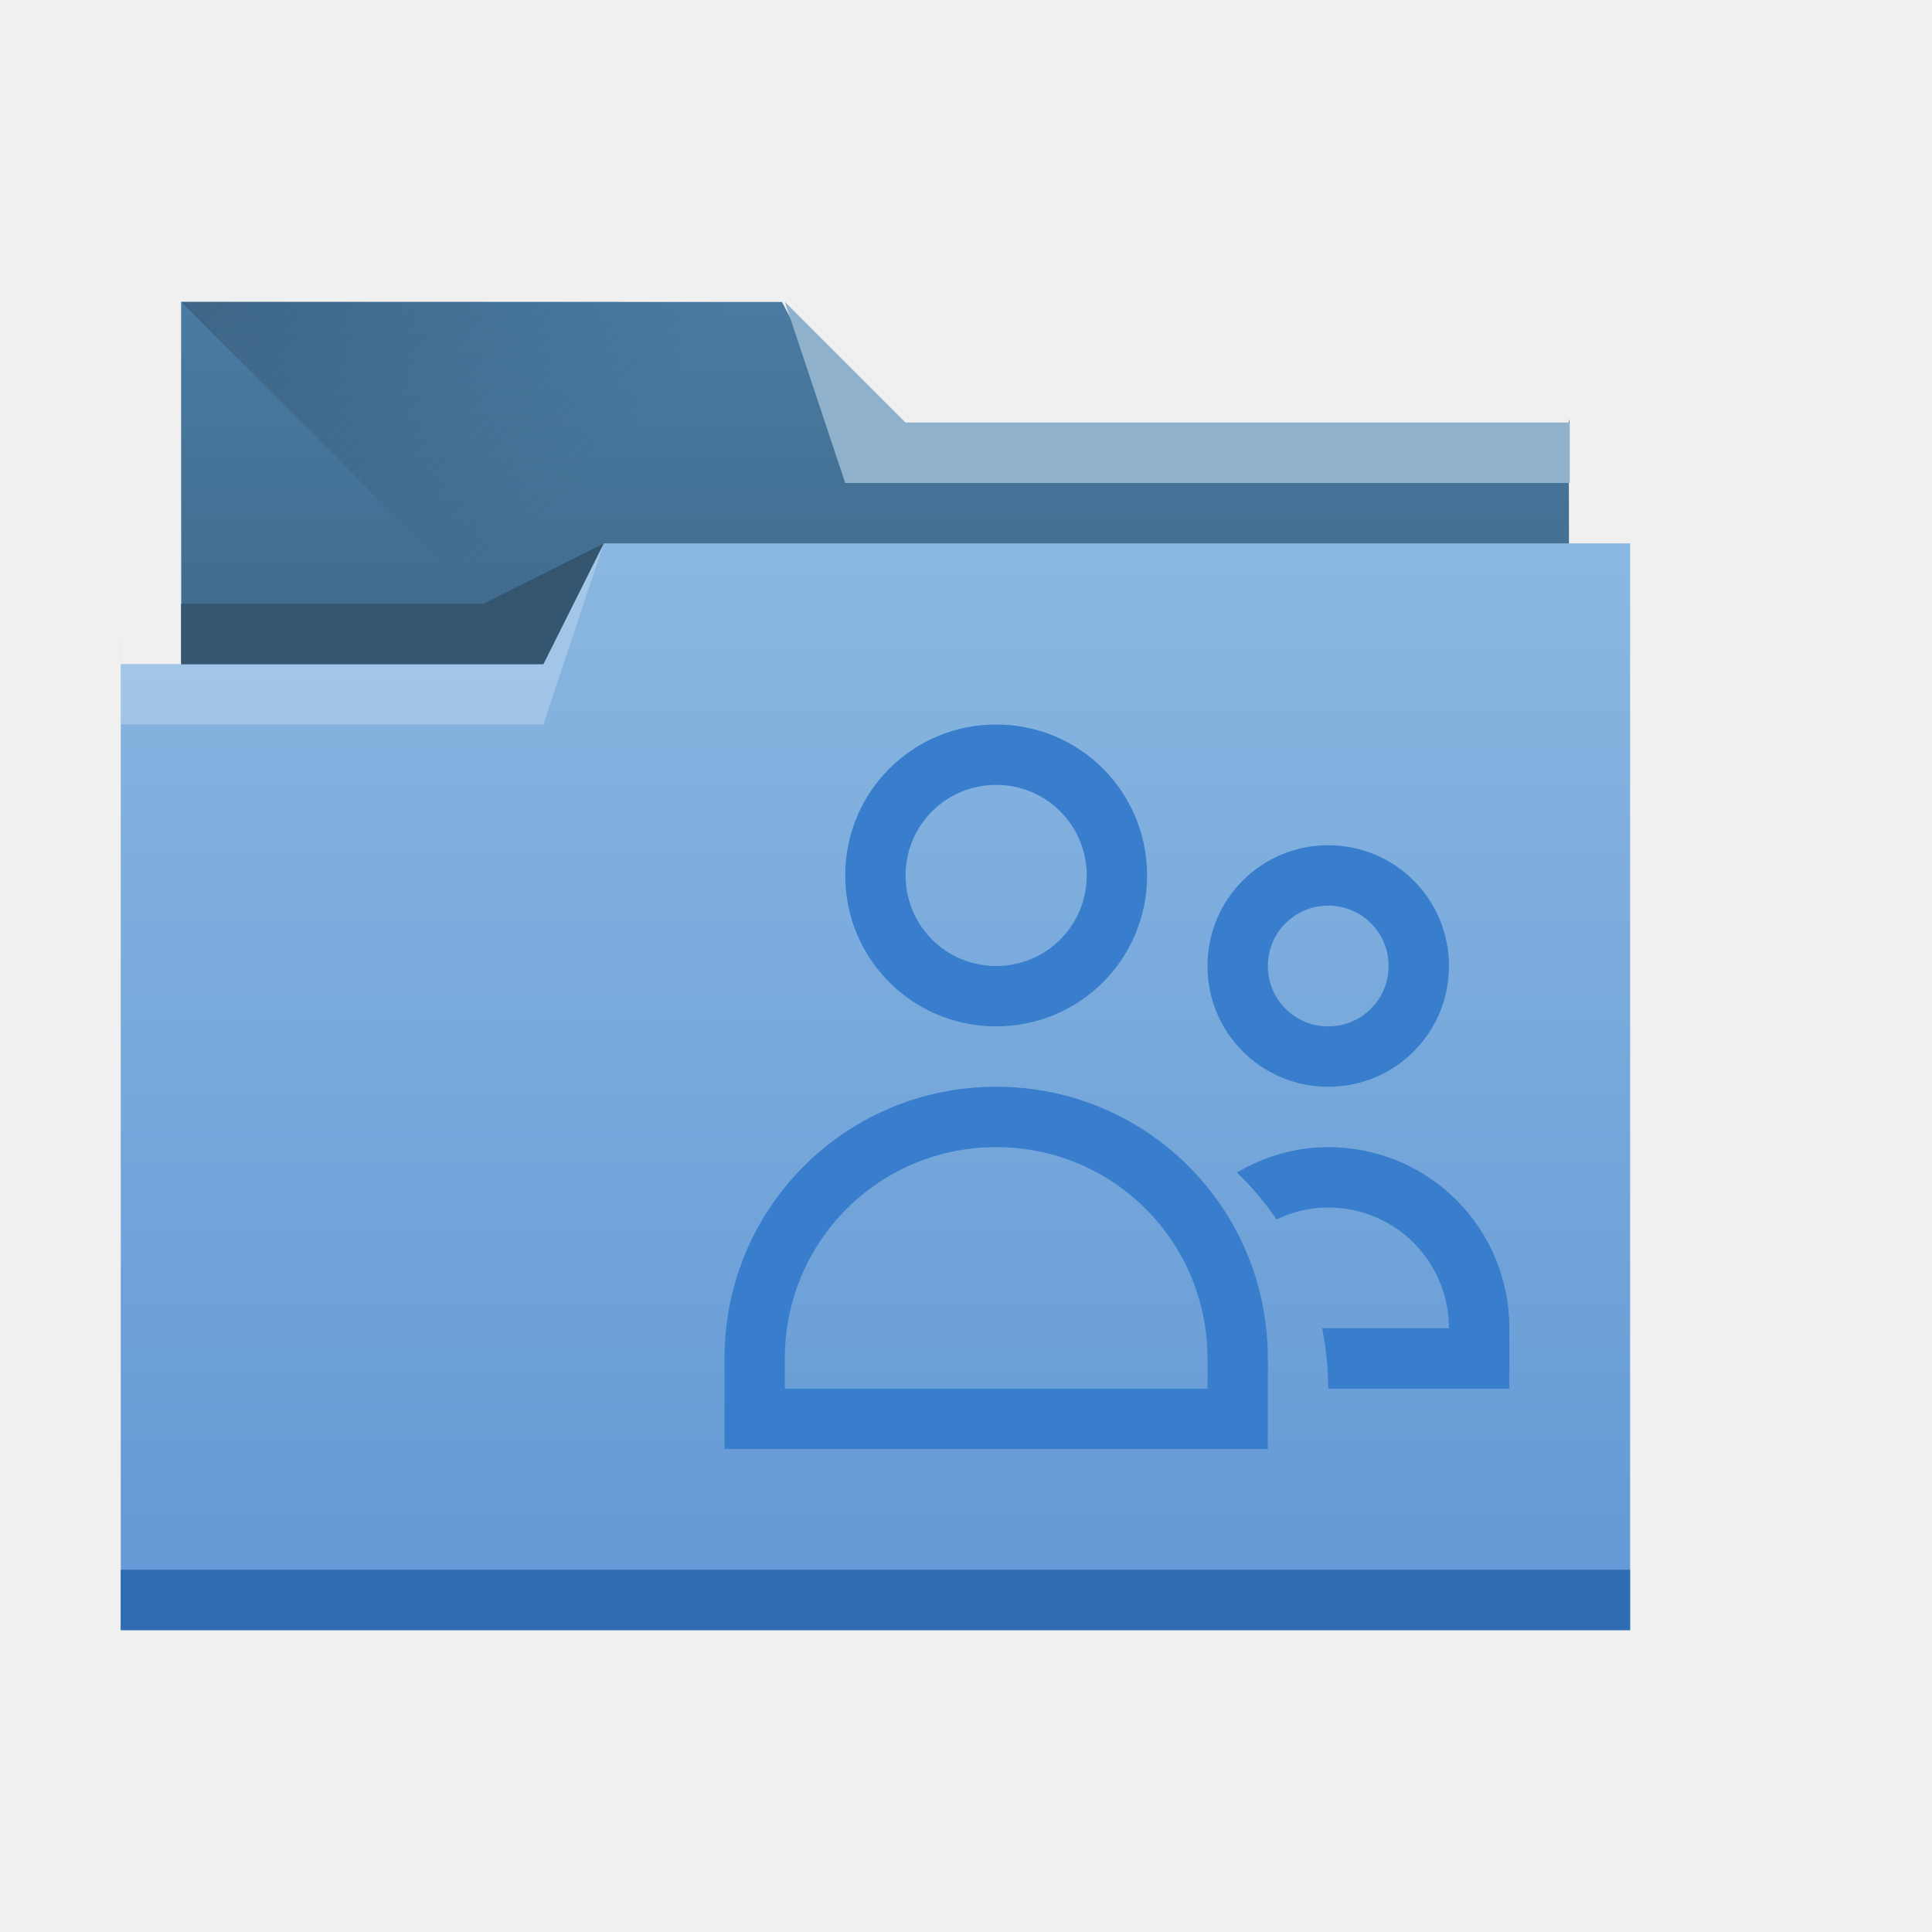
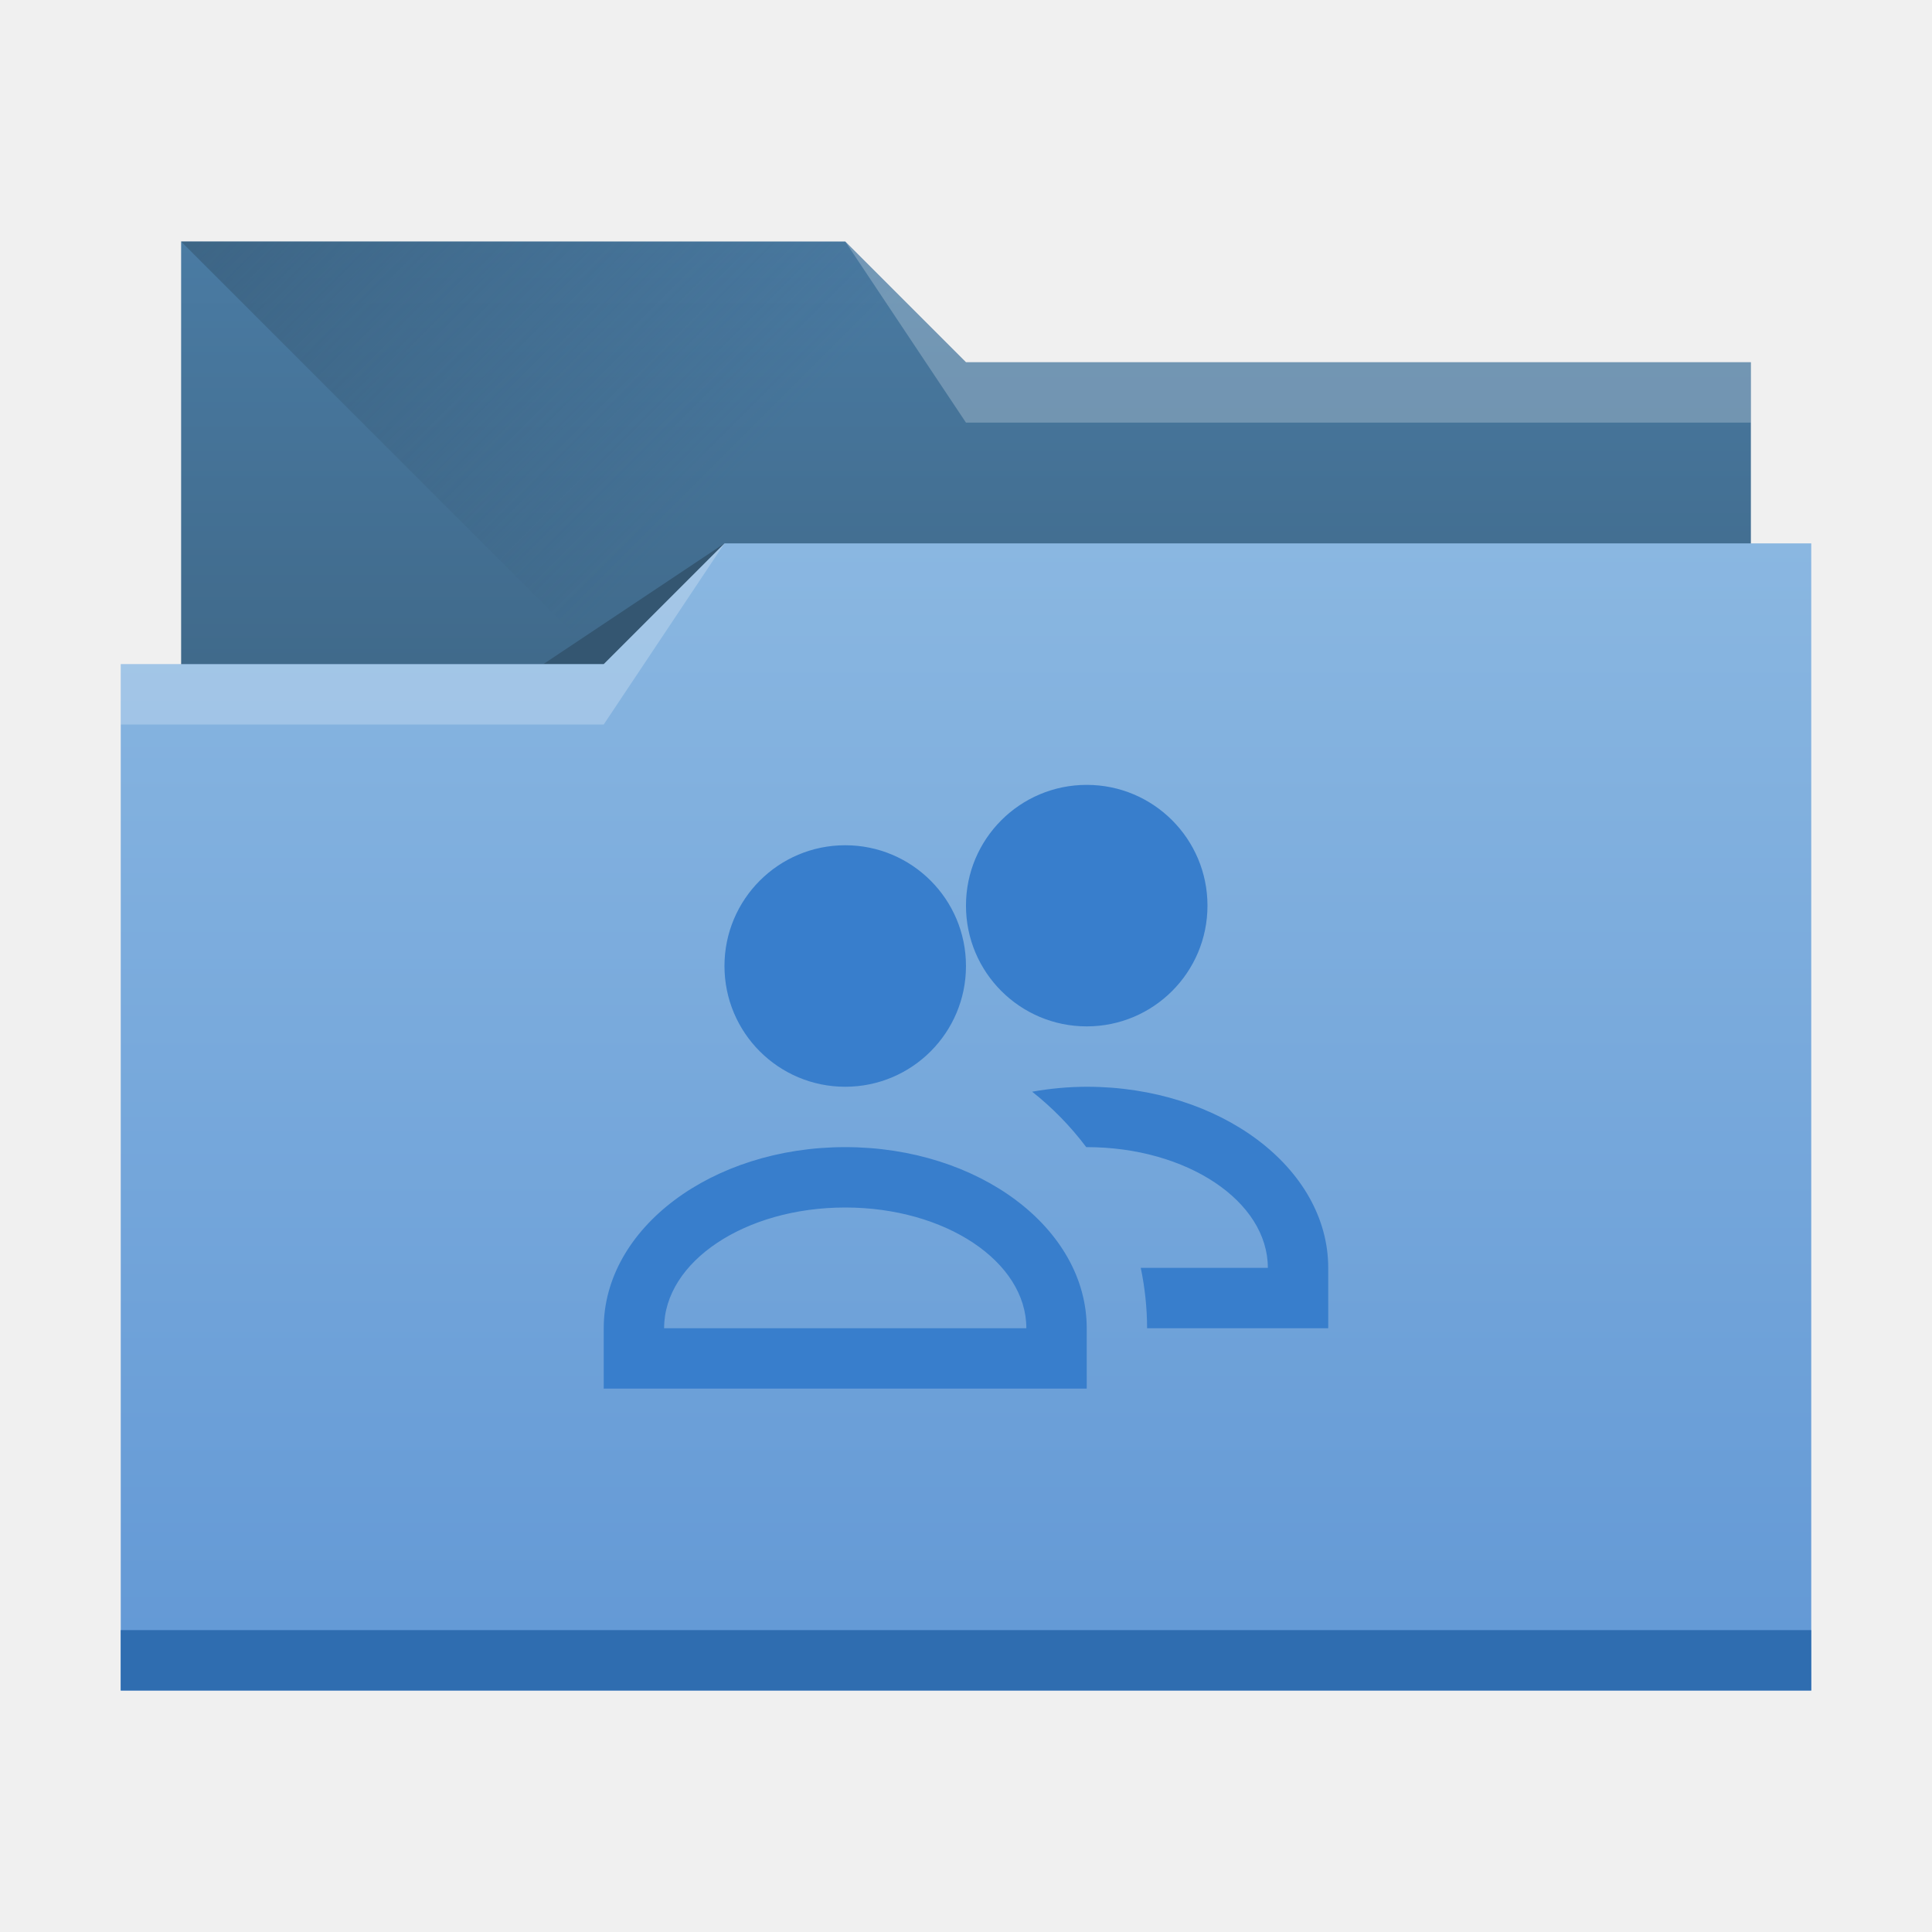
- <svg xmlns="http://www.w3.org/2000/svg" xmlns:xlink="http://www.w3.org/1999/xlink" width="32" height="32" id="svg5453" version="1.1">
+ <svg xmlns="http://www.w3.org/2000/svg" xmlns:xlink="http://www.w3.org/1999/xlink" width="32" height="32" id="svg5453" version="1.1" viewBox="0 0 32 32">
  <defs id="defs5455">
    <linearGradient id="linearGradient4233">
      <stop style="stop-color:#345671;stop-opacity:1;" offset="0" id="stop4235" />
      <stop style="stop-color:#345671;stop-opacity:0;" offset="1" id="stop4237" />
    </linearGradient>
    <linearGradient id="linearGradient4232-7">
      <stop id="stop4234-8" offset="0" style="stop-color:#3d6584;stop-opacity:1" />
      <stop id="stop4236-3" offset="1" style="stop-color:#4a7ba3;stop-opacity:1" />
    </linearGradient>
    <linearGradient id="linearGradient4172-6">
      <stop style="stop-color:#6298d5;stop-opacity:1" offset="0" id="stop4174-2" />
      <stop style="stop-color:#8ab7e1;stop-opacity:1" offset="1" id="stop4176-1" />
    </linearGradient>
-     <linearGradient xlink:href="#linearGradient4172-6" id="linearGradient4178-7" x1="414.571" y1="541.798" x2="414.571" y2="499.798" gradientUnits="userSpaceOnUse" gradientTransform="matrix(0.4310345,0,0,0.4229392,-165.0566,-202.1476)" />
-     <linearGradient xlink:href="#linearGradient4232-7" id="linearGradient4182-2" gradientUnits="userSpaceOnUse" x1="414.571" y1="523.798" x2="414.571" y2="505.798" gradientTransform="matrix(0.4208741,0,0,0.4228842,223.4628,306.9094)" />
-     <linearGradient xlink:href="#linearGradient4233" id="linearGradient4239" x1="384.571" y1="477.798" x2="404.571" y2="497.798" gradientUnits="userSpaceOnUse" gradientTransform="matrix(0.4208741,0,0,0.4230769,223.4628,313.5758)" />
+     <linearGradient xlink:href="#linearGradient4172-6" id="linearGradient4193" x1="-400.571" y1="542.798" x2="-400.571" y2="524.915" gradientUnits="userSpaceOnUse" gradientTransform="matrix(-1,0,0,1.0625,-384.5714,-548.7225)" />
+     <linearGradient xlink:href="#linearGradient4232-7" id="linearGradient4298" gradientUnits="userSpaceOnUse" gradientTransform="matrix(-1,0,0,1,-384.5714,-522.7977)" x1="-401.571" y1="535.798" x2="-401.571" y2="526.798" />
+     <linearGradient xlink:href="#linearGradient4233" id="linearGradient4327" x1="383.571" y1="514.798" x2="394.571" y2="525.798" gradientUnits="userSpaceOnUse" />
  </defs>
  <g id="layer1" transform="translate(-384.5714,-515.798)">
-     <path style="fill:url(#linearGradient4182-2);fill-opacity:1;stroke:none" d="m 387.571,520.798 0,2 0.005,9.041 c 1.2e-4,0.234 -0.211,0.806 0.022,0.806 l 22.552,0 c 0.233,0 0.421,-0.189 0.421,-0.423 l -0.016,-9.479 0.016,0.056 0,0 0,0 -12,-2e-5 -1.047,-2 -9.953,-1.7e-4 z" id="rect4180-7" />
-     <path style="fill:url(#linearGradient4239);fill-opacity:1;fill-rule:evenodd;stroke:none;stroke-width:1px;stroke-linecap:butt;stroke-linejoin:miter;stroke-opacity:1" d="m 387.571,520.798 11,11 -0.205,0.423 12.205,-7.084 0,-2.339 -12,0 -1,-2 z" id="path4230" />
-     <path style="fill:url(#linearGradient4178-7);fill-opacity:1;stroke:none" d="M 10,9 9,11 3,11 2,11 2,11 l 1.17e-5,0 c 1.17e-5,-1 -0.004,-0.009 0,0 L 2,26.576 2,27 2.432,27 26.568,27 27,27 l 0,-0.424 0,-15.225 0,-0.006 L 27,9 Z" transform="translate(384.5714,515.798)" id="rect4113-8" />
-     <path style="fill:#2f6db0;fill-opacity:1;stroke:none" d="m 386.571,541.798 0,1 0.431,0 24.138,0 0.431,0 0,-1 -0.431,0 -24.138,0 -0.431,0 z" id="path4151" />
-     <path style="fill:#8fb1cc;fill-opacity:1;fill-rule:evenodd;stroke:none;stroke-width:1px;stroke-linecap:butt;stroke-linejoin:miter;stroke-opacity:1" d="m 410.571,522.798 0,1 -12,0 -1,-3 2,2 z" id="path4222" />
-     <path style="fill:#ffffff;fill-opacity:0.235;fill-rule:evenodd;stroke:none;stroke-width:1px;stroke-linecap:butt;stroke-linejoin:miter;stroke-opacity:1" d="m 386.571,526.798 0,1 7,0 1,-3 -1,2 z" id="path4224" />
-     <path style="fill:#345671;fill-opacity:1;fill-rule:evenodd;stroke:none;stroke-width:1px;stroke-linecap:butt;stroke-linejoin:miter;stroke-opacity:1" d="m 387.571,525.798 0,1 6,0 1,-2 -2,1 z" id="path4228" />
-     <g transform="matrix(0.6947148,0,0,0.3428493,-8.64442,567.7009)" style="opacity:0.4;fill:#387ecc;fill-opacity:1" id="g3712" />
-     <g id="g4038" transform="matrix(0.599999,0,0,0.599999,-984.1699,615.696)" style="fill:#387ecc;fill-opacity:1" />
-     <path style="opacity:1;fill:#387ecc;fill-opacity:1;stroke:none" d="m 401.071,527.798 c -1.385,0 -2.5,1.115 -2.5,2.5 0,1.385 1.115,2.5 2.5,2.5 1.385,0 2.5,-1.115 2.5,-2.5 0,-1.385 -1.115,-2.5 -2.5,-2.5 z m 0,1 c 0.831,0 1.5,0.669 1.5,1.5 0,0.831 -0.669,1.5 -1.5,1.5 -0.831,0 -1.5,-0.669 -1.5,-1.5 0,-0.831 0.669,-1.5 1.5,-1.5 z m 5.5,1 c -1.108,0 -2,0.892 -2,2 0,1.108 0.892,2 2,2 1.108,0 2,-0.892 2,-2 0,-1.108 -0.892,-2 -2,-2 z m 0,1 c 0.554,0 1,0.446 1,1 0,0.554 -0.446,1 -1,1 -0.554,0 -1,-0.446 -1,-1 0,-0.554 0.446,-1 1,-1 z m -5.5,3 c -2.493,0 -4.5,2.007 -4.5,4.5 l 0,0.5 0,1 0.275,0 0.725,0 0.346,0 6.309,0 1.07,0 0.275,0 0,-1 0,-0.5 c 0,-2.493 -2.007,-4.5 -4.5,-4.5 z m 0,1 c 1.939,0 3.5,1.561 3.5,3.5 l 0,0.5 -7,0 0,-0.5 c 0,-1.939 1.561,-3.5 3.5,-3.5 z m 5.5,0 c -0.555,0 -1.067,0.16 -1.512,0.42 0.243,0.237 0.465,0.495 0.656,0.777 0.26,-0.123 0.547,-0.197 0.855,-0.197 1.108,0 2,0.892 2,2 l -2.1,0 c 0.065,0.323 0.1,0.657 0.1,1 l 1.725,0 1.094,0 0.182,0 0,-1 c 0,-1.662 -1.338,-3 -3,-3 z" id="rect4112" />
+     <path style="opacity:1;fill:url(#linearGradient4298);fill-opacity:1;stroke:none;stroke-opacity:1" d="M 3,4 V 18 H 29 V 6 H 16 L 14,4 Z" transform="translate(384.5714,515.798)" id="rect4296" />
+     <path style="fill:url(#linearGradient4327);fill-rule:evenodd;stroke:none;stroke-width:1px;stroke-linecap:butt;stroke-linejoin:miter;stroke-opacity:1" d="m 387.571,519.798 11,11 h 15 v -9 h -13 l -2,-2 z" id="path4325" />
+     <path style="fill:#345671;fill-rule:evenodd;stroke:none;stroke-width:1px;stroke-linecap:butt;stroke-linejoin:miter;stroke-opacity:1;fill-opacity:1" d="m 396.571,524.798 -3,2 h 3 z" id="path4333" />
+     <path style="opacity:1;fill:url(#linearGradient4193);fill-opacity:1;stroke:none;stroke-width:1.031;stroke-opacity:1" d="M 12 9 L 10 11 L 2 11 L 2 28 L 30 28 L 30 11 L 30 9 L 12 9 z " transform="translate(384.5714,515.798)" id="rect4185" />
+     <rect style="opacity:1;fill:#2f6db0;fill-opacity:1;stroke:none;stroke-opacity:1" id="rect4183" width="28" height="1" x="386.571" y="542.798" />
+     <path style="fill:#ffffff;fill-opacity:0.235;fill-rule:evenodd;stroke:none;stroke-width:1px;stroke-linecap:butt;stroke-linejoin:miter;stroke-opacity:1" d="m 396.571,524.798 -2,3 h -8 v -1 h 8 z" id="path4329" />
+     <path id="path4335" d="m 398.571,519.798 2,3 h 13 v -1 h -13 z" style="fill:#ffffff;fill-opacity:0.235;fill-rule:evenodd;stroke:none;stroke-width:1px;stroke-linecap:butt;stroke-linejoin:miter;stroke-opacity:1" />
+     <path style="opacity:1;fill:#387ecc;fill-opacity:1;stroke:none;stroke-width:1.155;stroke-opacity:1" d="m 402.571,528.798 c -1.105,0 -2,0.895 -2,2 0,1.105 0.895,2 2,2 1.105,0 2,-0.895 2,-2 0,-1.105 -0.895,-2 -2,-2 z m -4,1 c -1.105,0 -2,0.895 -2,2 0,1.105 0.895,2 2,2 1.105,0 2,-0.895 2,-2 0,-1.105 -0.895,-2 -2,-2 z m 4,4 c -0.305,10e-4 -0.608,0.029 -0.904,0.082 0.337,0.266 0.638,0.575 0.896,0.918 h 0.008 c 1.657,0 3,0.895 3,2 h -2.105 c 0.069,0.329 0.104,0.664 0.105,1 h 1.596 1.172 0.232 v -1 c 0,-1.657 -1.791,-3 -4,-3 z m -4,1 c -2.209,0 -4,1.343 -4,3 v 1 h 0.234 1.174 5.188 1.172 0.232 v -1 c 0,-1.657 -1.791,-3 -4,-3 z m 0,1 c 1.657,0 3,0.895 3,2 h -6 c 0,-1.105 1.343,-2 3,-2 z" id="rect4214" />
  </g>
</svg>
